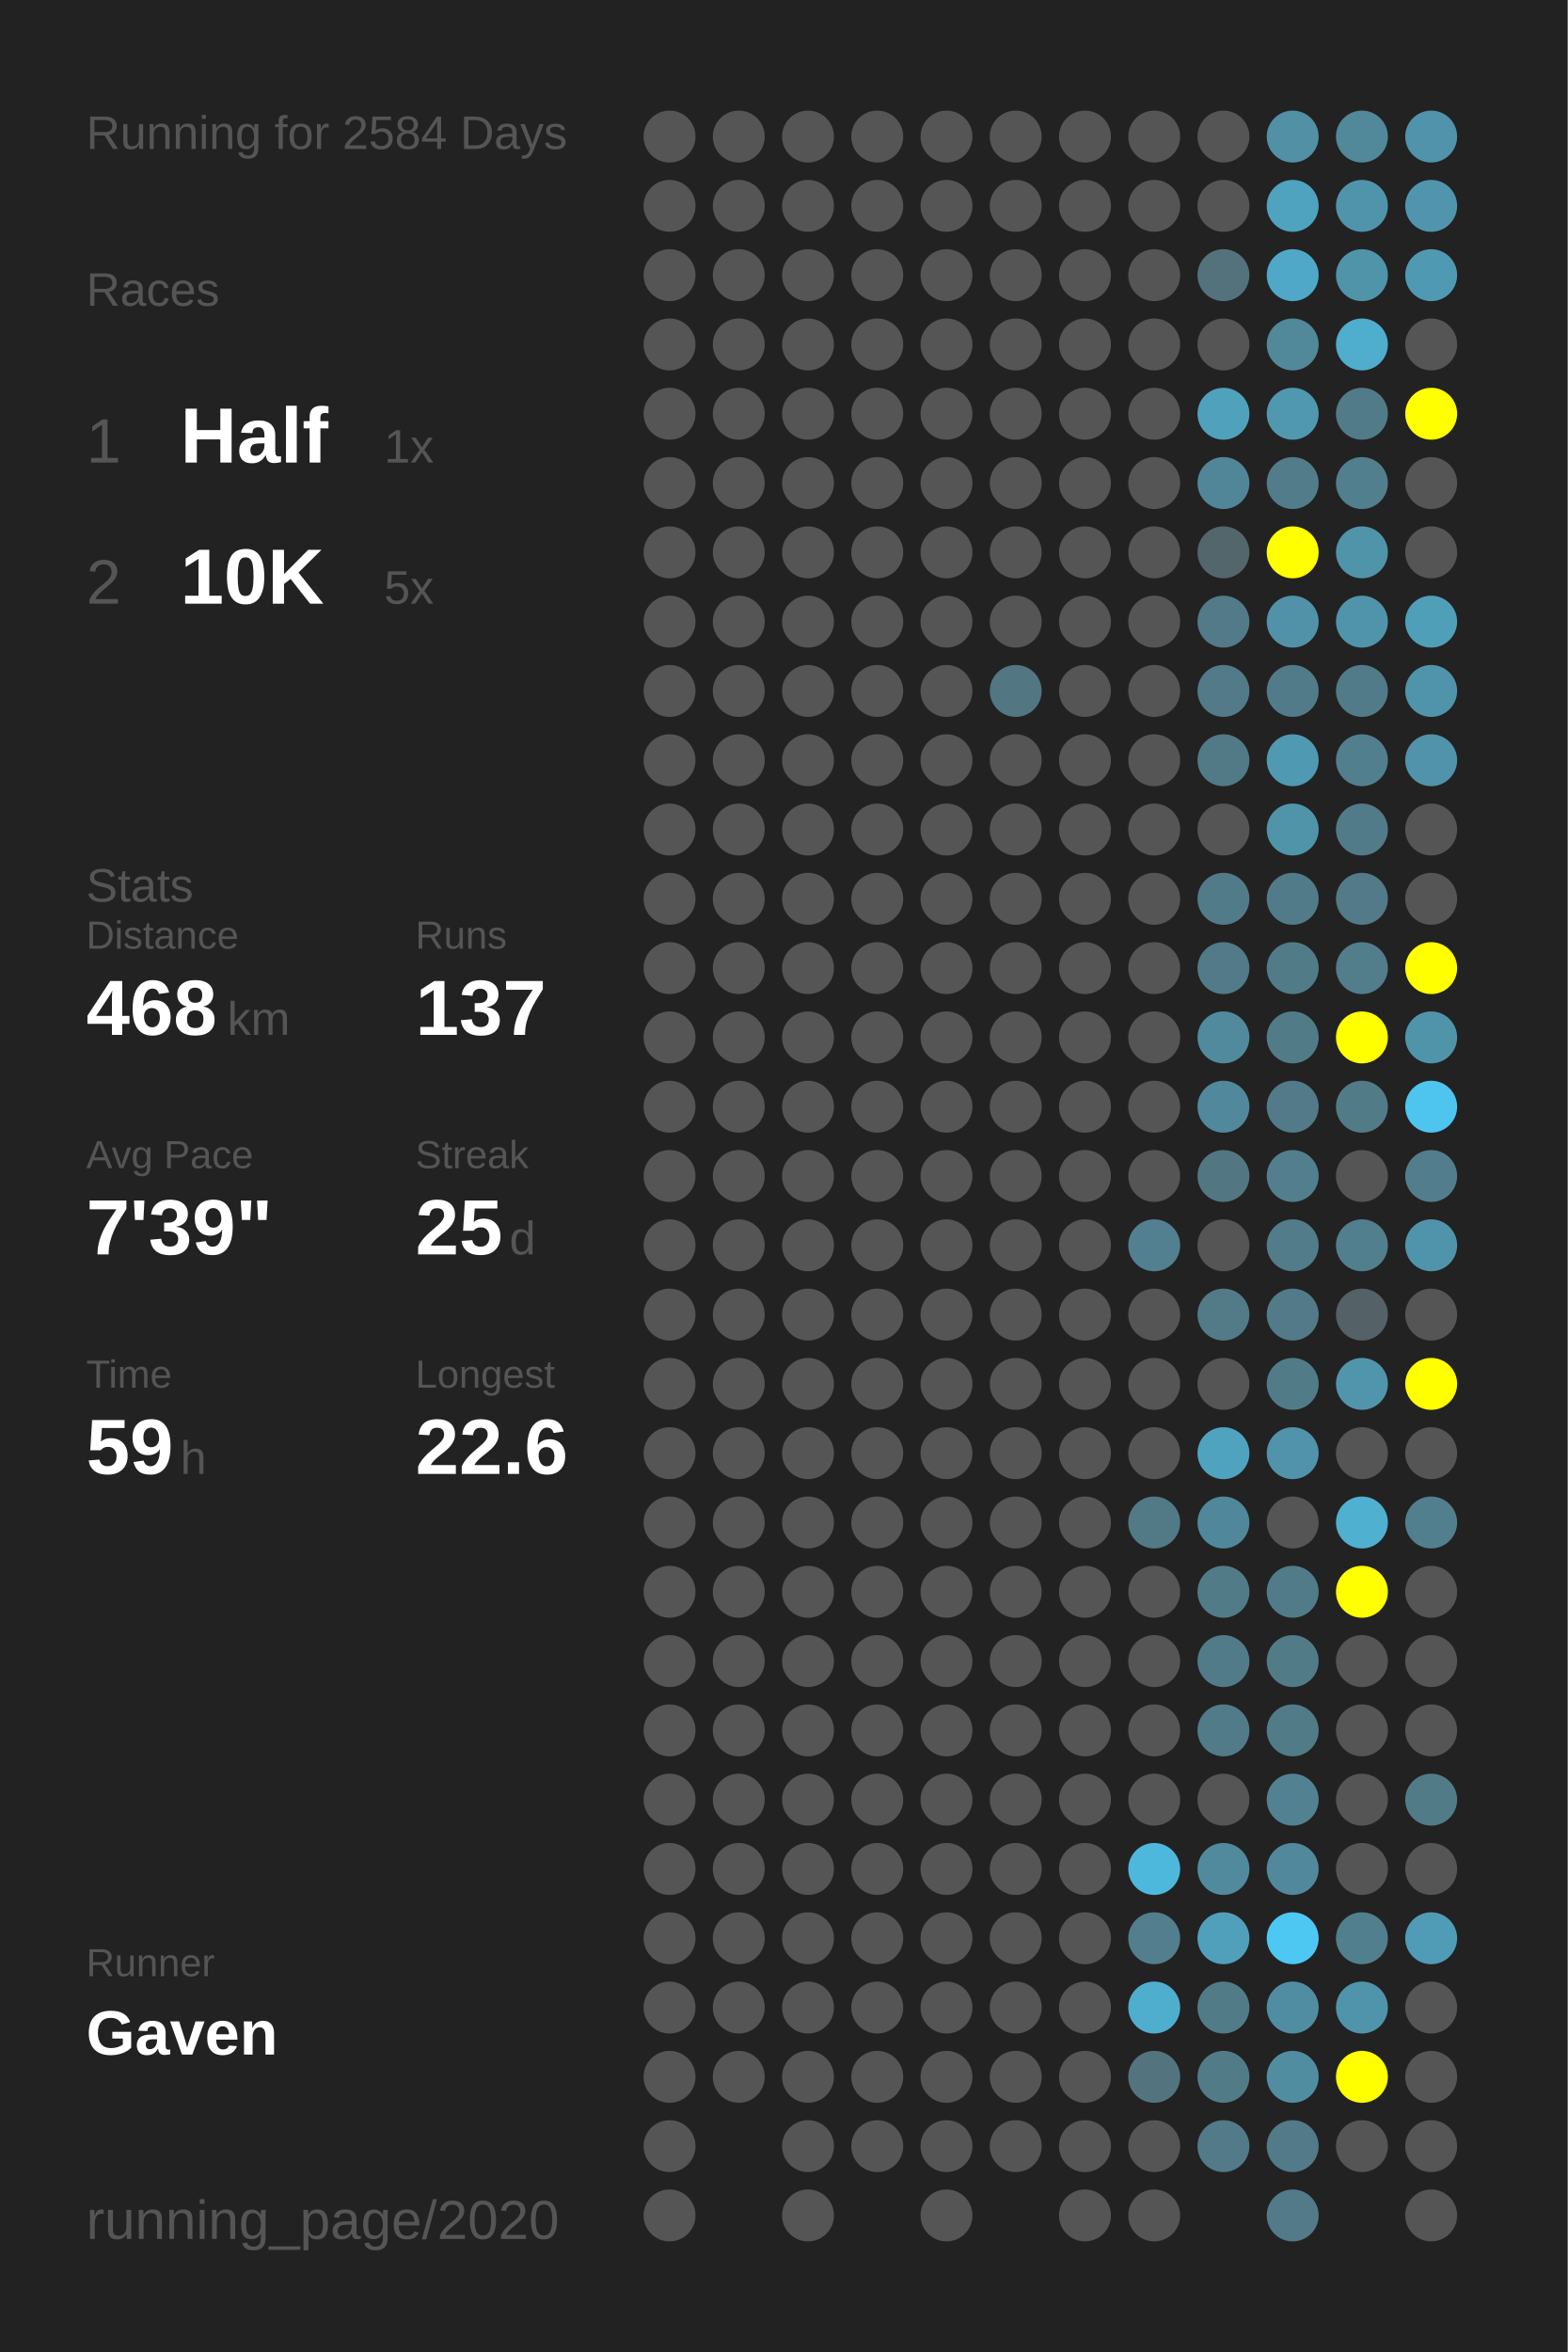
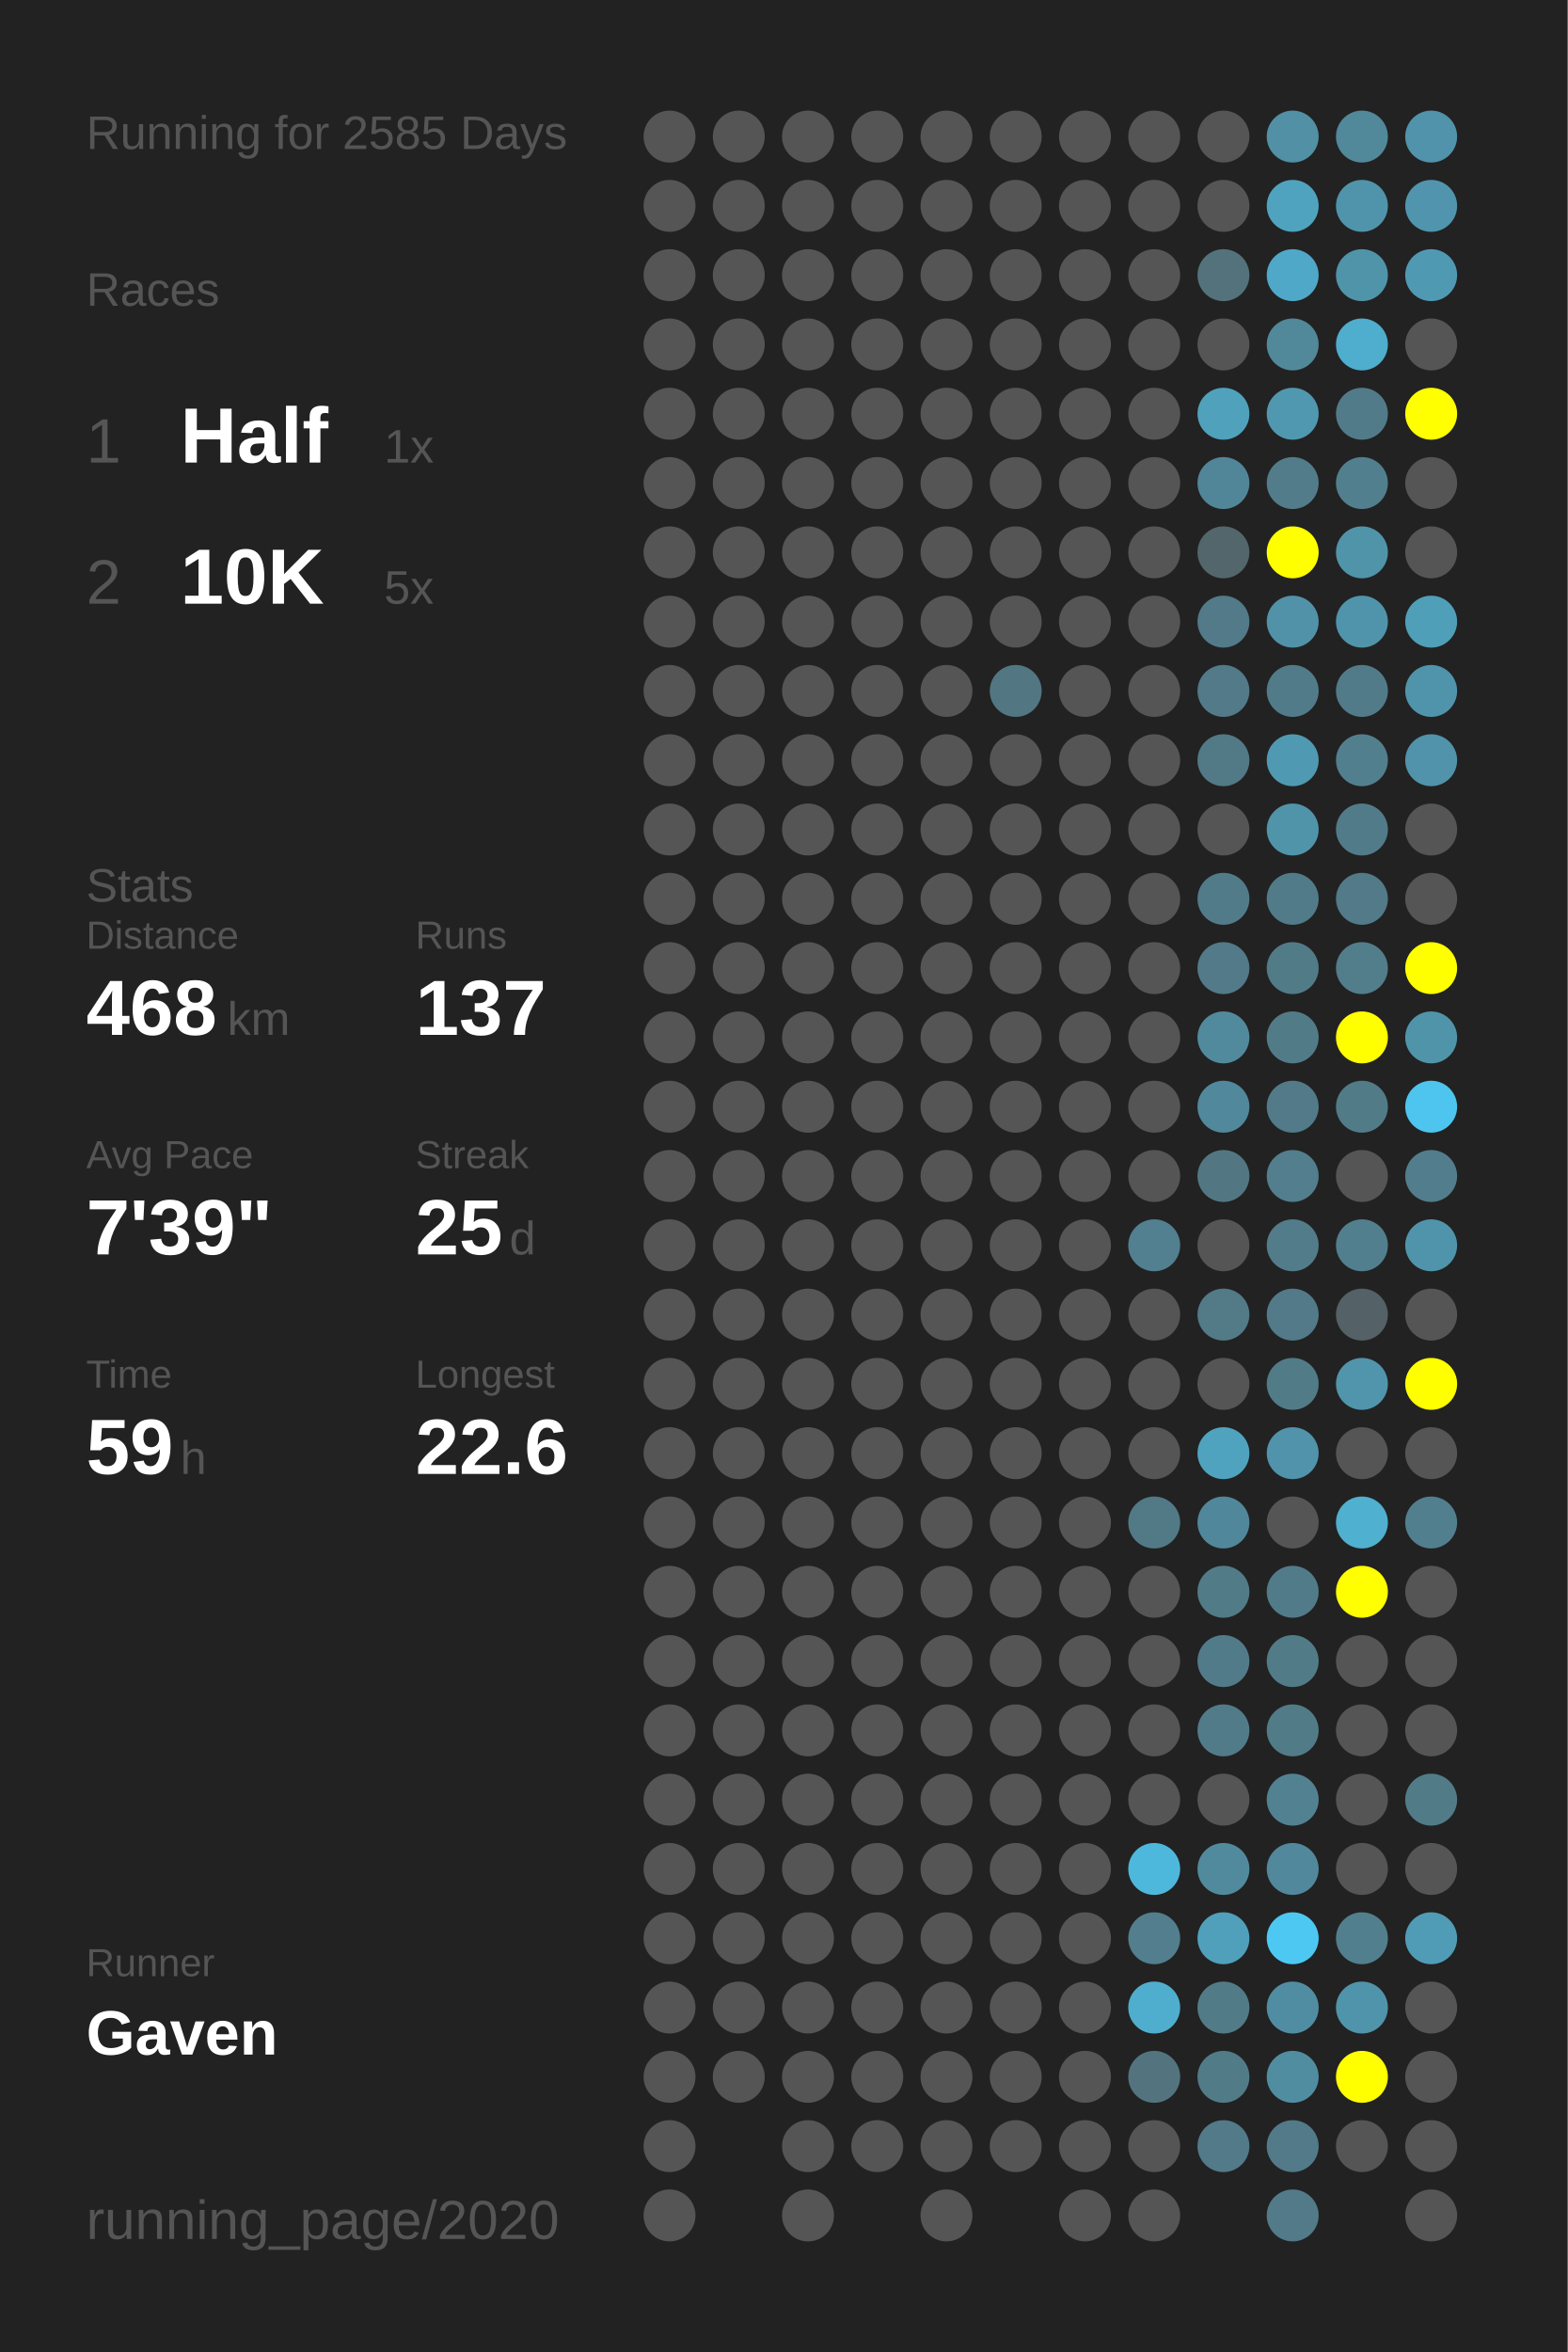
<svg xmlns="http://www.w3.org/2000/svg" baseProfile="full" height="300mm" version="1.1" viewBox="0,0,200,300" width="200mm">
  <defs />
  <rect fill="#222222" height="300" width="200" x="0" y="0" />
-   <text fill="#555555" style="font-size:6px; font-family:Arial;" x="11" y="19">Running for 2584 Days</text>
+   <text fill="#555555" style="font-size:6px; font-family:Arial;" x="11" y="19">Running for 2585 Days</text>
  <text fill="#555555" style="font-size:6px; font-family:Arial;" x="11" y="39">Races</text>
  <text fill="#555555" style="font-size:8px; font-family:Arial;" x="11" y="59">1</text>
  <text fill="#FFFFFF" style="font-size:10px; font-family:Arial; font-weight:bold;" x="23" y="59">Half</text>
  <text fill="#555555" style="font-size:6px; font-family:Arial;" x="49" y="59">1x</text>
  <text fill="#555555" style="font-size:8px; font-family:Arial;" x="11" y="77">2</text>
  <text fill="#FFFFFF" style="font-size:10px; font-family:Arial; font-weight:bold;" x="23" y="77">10K</text>
  <text fill="#555555" style="font-size:6px; font-family:Arial;" x="49" y="77">5x</text>
  <text fill="#555555" style="font-size:6px; font-family:Arial;" x="11" y="115">Stats</text>
  <text fill="#555555" style="font-size:5px; font-family:Arial;" x="11" y="121">Distance</text>
  <text fill="#FFFFFF" style="font-size:10px; font-family:Arial; font-weight:bold;" x="11" y="132">468</text>
  <text fill="#555555" style="font-size:6px; font-family:Arial;" x="29" y="132">km</text>
  <text fill="#555555" style="font-size:5px; font-family:Arial;" x="53" y="121">Runs</text>
  <text fill="#FFFFFF" style="font-size:10px; font-family:Arial; font-weight:bold;" x="53" y="132">137</text>
  <text fill="#555555" style="font-size:5px; font-family:Arial;" x="11" y="149">Avg Pace</text>
  <text fill="#FFFFFF" style="font-size:10px; font-family:Arial; font-weight:bold;" x="11" y="160">7'39"</text>
  <text fill="#555555" style="font-size:5px; font-family:Arial;" x="53" y="149">Streak</text>
  <text fill="#FFFFFF" style="font-size:10px; font-family:Arial; font-weight:bold;" x="53" y="160">25</text>
  <text fill="#555555" style="font-size:6px; font-family:Arial;" x="65" y="160">d</text>
  <text fill="#555555" style="font-size:5px; font-family:Arial;" x="11" y="177">Time</text>
  <text fill="#FFFFFF" style="font-size:10px; font-family:Arial; font-weight:bold;" x="11" y="188">59</text>
  <text fill="#555555" style="font-size:6px; font-family:Arial;" x="23" y="188">h</text>
  <text fill="#555555" style="font-size:5px; font-family:Arial;" x="53" y="177">Longest</text>
  <text fill="#FFFFFF" style="font-size:10px; font-family:Arial; font-weight:bold;" x="53" y="188">22.6</text>
  <text fill="#555555" style="font-size:5px; font-family:Arial;" x="11" y="252.065">Runner</text>
  <text fill="#FFFFFF" style="font-size:8px; font-family:Arial; font-weight:bold;" x="11" y="262.065">Gaven</text>
  <text fill="#555555" style="font-size:7px; font-family:Arial;" x="11" y="285.581">running_page/2020</text>
  <circle cx="85.417" cy="17.419" fill="#555555" r="3.312" />
  <circle cx="85.417" cy="26.258" fill="#555555" r="3.312" />
  <circle cx="85.417" cy="35.097" fill="#555555" r="3.312" />
  <circle cx="85.417" cy="43.935" fill="#555555" r="3.312" />
  <circle cx="85.417" cy="52.774" fill="#555555" r="3.312" />
  <circle cx="85.417" cy="61.613" fill="#555555" r="3.312" />
  <circle cx="85.417" cy="70.452" fill="#555555" r="3.312" />
  <circle cx="85.417" cy="79.29" fill="#555555" r="3.312" />
  <circle cx="85.417" cy="88.129" fill="#555555" r="3.312" />
  <circle cx="85.417" cy="96.968" fill="#555555" r="3.312" />
  <circle cx="85.417" cy="105.806" fill="#555555" r="3.312" />
  <circle cx="85.417" cy="114.645" fill="#555555" r="3.312" />
  <circle cx="85.417" cy="123.484" fill="#555555" r="3.312" />
  <circle cx="85.417" cy="132.323" fill="#555555" r="3.312" />
  <circle cx="85.417" cy="141.161" fill="#555555" r="3.312" />
  <circle cx="85.417" cy="150" fill="#555555" r="3.312" />
  <circle cx="85.417" cy="158.839" fill="#555555" r="3.312" />
  <circle cx="85.417" cy="167.677" fill="#555555" r="3.312" />
  <circle cx="85.417" cy="176.516" fill="#555555" r="3.312" />
  <circle cx="85.417" cy="185.355" fill="#555555" r="3.312" />
  <circle cx="85.417" cy="194.194" fill="#555555" r="3.312" />
  <circle cx="85.417" cy="203.032" fill="#555555" r="3.312" />
  <circle cx="85.417" cy="211.871" fill="#555555" r="3.312" />
  <circle cx="85.417" cy="220.71" fill="#555555" r="3.312" />
  <circle cx="85.417" cy="229.548" fill="#555555" r="3.312" />
  <circle cx="85.417" cy="238.387" fill="#555555" r="3.312" />
  <circle cx="85.417" cy="247.226" fill="#555555" r="3.312" />
  <circle cx="85.417" cy="256.065" fill="#555555" r="3.312" />
  <circle cx="85.417" cy="264.903" fill="#555555" r="3.312" />
  <circle cx="85.417" cy="273.742" fill="#555555" r="3.312" />
  <circle cx="85.417" cy="282.581" fill="#555555" r="3.312" />
  <circle cx="94.25" cy="17.419" fill="#555555" r="3.312" />
  <circle cx="94.25" cy="26.258" fill="#555555" r="3.312" />
  <circle cx="94.25" cy="35.097" fill="#555555" r="3.312" />
  <circle cx="94.25" cy="43.935" fill="#555555" r="3.312" />
  <circle cx="94.25" cy="52.774" fill="#555555" r="3.312" />
  <circle cx="94.25" cy="61.613" fill="#555555" r="3.312" />
  <circle cx="94.25" cy="70.452" fill="#555555" r="3.312" />
  <circle cx="94.25" cy="79.29" fill="#555555" r="3.312" />
  <circle cx="94.25" cy="88.129" fill="#555555" r="3.312" />
  <circle cx="94.25" cy="96.968" fill="#555555" r="3.312" />
  <circle cx="94.25" cy="105.806" fill="#555555" r="3.312" />
  <circle cx="94.25" cy="114.645" fill="#555555" r="3.312" />
  <circle cx="94.25" cy="123.484" fill="#555555" r="3.312" />
  <circle cx="94.25" cy="132.323" fill="#555555" r="3.312" />
  <circle cx="94.25" cy="141.161" fill="#555555" r="3.312" />
  <circle cx="94.25" cy="150" fill="#555555" r="3.312" />
  <circle cx="94.25" cy="158.839" fill="#555555" r="3.312" />
  <circle cx="94.25" cy="167.677" fill="#555555" r="3.312" />
  <circle cx="94.25" cy="176.516" fill="#555555" r="3.312" />
  <circle cx="94.25" cy="185.355" fill="#555555" r="3.312" />
  <circle cx="94.25" cy="194.194" fill="#555555" r="3.312" />
  <circle cx="94.25" cy="203.032" fill="#555555" r="3.312" />
  <circle cx="94.25" cy="211.871" fill="#555555" r="3.312" />
  <circle cx="94.25" cy="220.71" fill="#555555" r="3.312" />
  <circle cx="94.25" cy="229.548" fill="#555555" r="3.312" />
  <circle cx="94.25" cy="238.387" fill="#555555" r="3.312" />
  <circle cx="94.25" cy="247.226" fill="#555555" r="3.312" />
  <circle cx="94.25" cy="256.065" fill="#555555" r="3.312" />
  <circle cx="94.25" cy="264.903" fill="#555555" r="3.312" />
  <circle cx="103.083" cy="17.419" fill="#555555" r="3.312" />
  <circle cx="103.083" cy="26.258" fill="#555555" r="3.312" />
  <circle cx="103.083" cy="35.097" fill="#555555" r="3.312" />
  <circle cx="103.083" cy="43.935" fill="#555555" r="3.312" />
  <circle cx="103.083" cy="52.774" fill="#555555" r="3.312" />
  <circle cx="103.083" cy="61.613" fill="#555555" r="3.312" />
  <circle cx="103.083" cy="70.452" fill="#555555" r="3.312" />
  <circle cx="103.083" cy="79.29" fill="#555555" r="3.312" />
  <circle cx="103.083" cy="88.129" fill="#555555" r="3.312" />
  <circle cx="103.083" cy="96.968" fill="#555555" r="3.312" />
  <circle cx="103.083" cy="105.806" fill="#555555" r="3.312" />
  <circle cx="103.083" cy="114.645" fill="#555555" r="3.312" />
  <circle cx="103.083" cy="123.484" fill="#555555" r="3.312" />
  <circle cx="103.083" cy="132.323" fill="#555555" r="3.312" />
  <circle cx="103.083" cy="141.161" fill="#555555" r="3.312" />
  <circle cx="103.083" cy="150" fill="#555555" r="3.312" />
  <circle cx="103.083" cy="158.839" fill="#555555" r="3.312" />
  <circle cx="103.083" cy="167.677" fill="#555555" r="3.312" />
  <circle cx="103.083" cy="176.516" fill="#555555" r="3.312" />
  <circle cx="103.083" cy="185.355" fill="#555555" r="3.312" />
  <circle cx="103.083" cy="194.194" fill="#555555" r="3.312" />
  <circle cx="103.083" cy="203.032" fill="#555555" r="3.312" />
  <circle cx="103.083" cy="211.871" fill="#555555" r="3.312" />
  <circle cx="103.083" cy="220.71" fill="#555555" r="3.312" />
  <circle cx="103.083" cy="229.548" fill="#555555" r="3.312" />
  <circle cx="103.083" cy="238.387" fill="#555555" r="3.312" />
  <circle cx="103.083" cy="247.226" fill="#555555" r="3.312" />
  <circle cx="103.083" cy="256.065" fill="#555555" r="3.312" />
  <circle cx="103.083" cy="264.903" fill="#555555" r="3.312" />
  <circle cx="103.083" cy="273.742" fill="#555555" r="3.312" />
  <circle cx="103.083" cy="282.581" fill="#555555" r="3.312" />
  <circle cx="111.917" cy="17.419" fill="#555555" r="3.312" />
  <circle cx="111.917" cy="26.258" fill="#555555" r="3.312" />
  <circle cx="111.917" cy="35.097" fill="#555555" r="3.312" />
  <circle cx="111.917" cy="43.935" fill="#555555" r="3.312" />
  <circle cx="111.917" cy="52.774" fill="#555555" r="3.312" />
  <circle cx="111.917" cy="61.613" fill="#555555" r="3.312" />
  <circle cx="111.917" cy="70.452" fill="#555555" r="3.312" />
  <circle cx="111.917" cy="79.29" fill="#555555" r="3.312" />
  <circle cx="111.917" cy="88.129" fill="#555555" r="3.312" />
  <circle cx="111.917" cy="96.968" fill="#555555" r="3.312" />
  <circle cx="111.917" cy="105.806" fill="#555555" r="3.312" />
  <circle cx="111.917" cy="114.645" fill="#555555" r="3.312" />
  <circle cx="111.917" cy="123.484" fill="#555555" r="3.312" />
  <circle cx="111.917" cy="132.323" fill="#555555" r="3.312" />
  <circle cx="111.917" cy="141.161" fill="#555555" r="3.312" />
  <circle cx="111.917" cy="150" fill="#555555" r="3.312" />
  <circle cx="111.917" cy="158.839" fill="#555555" r="3.312" />
  <circle cx="111.917" cy="167.677" fill="#555555" r="3.312" />
  <circle cx="111.917" cy="176.516" fill="#555555" r="3.312" />
  <circle cx="111.917" cy="185.355" fill="#555555" r="3.312" />
  <circle cx="111.917" cy="194.194" fill="#555555" r="3.312" />
  <circle cx="111.917" cy="203.032" fill="#555555" r="3.312" />
  <circle cx="111.917" cy="211.871" fill="#555555" r="3.312" />
  <circle cx="111.917" cy="220.71" fill="#555555" r="3.312" />
  <circle cx="111.917" cy="229.548" fill="#555555" r="3.312" />
  <circle cx="111.917" cy="238.387" fill="#555555" r="3.312" />
  <circle cx="111.917" cy="247.226" fill="#555555" r="3.312" />
  <circle cx="111.917" cy="256.065" fill="#555555" r="3.312" />
  <circle cx="111.917" cy="264.903" fill="#555555" r="3.312" />
  <circle cx="111.917" cy="273.742" fill="#555555" r="3.312" />
  <circle cx="120.75" cy="17.419" fill="#555555" r="3.312" />
  <circle cx="120.75" cy="26.258" fill="#555555" r="3.312" />
  <circle cx="120.75" cy="35.097" fill="#555555" r="3.312" />
  <circle cx="120.75" cy="43.935" fill="#555555" r="3.312" />
  <circle cx="120.75" cy="52.774" fill="#555555" r="3.312" />
  <circle cx="120.75" cy="61.613" fill="#555555" r="3.312" />
  <circle cx="120.75" cy="70.452" fill="#555555" r="3.312" />
  <circle cx="120.75" cy="79.29" fill="#555555" r="3.312" />
  <circle cx="120.75" cy="88.129" fill="#555555" r="3.312" />
  <circle cx="120.75" cy="96.968" fill="#555555" r="3.312" />
  <circle cx="120.75" cy="105.806" fill="#555555" r="3.312" />
  <circle cx="120.75" cy="114.645" fill="#555555" r="3.312" />
  <circle cx="120.75" cy="123.484" fill="#555555" r="3.312" />
  <circle cx="120.75" cy="132.323" fill="#555555" r="3.312" />
  <circle cx="120.75" cy="141.161" fill="#555555" r="3.312" />
  <circle cx="120.75" cy="150" fill="#555555" r="3.312" />
  <circle cx="120.75" cy="158.839" fill="#555555" r="3.312" />
  <circle cx="120.75" cy="167.677" fill="#555555" r="3.312" />
  <circle cx="120.75" cy="176.516" fill="#555555" r="3.312" />
  <circle cx="120.75" cy="185.355" fill="#555555" r="3.312" />
  <circle cx="120.75" cy="194.194" fill="#555555" r="3.312" />
  <circle cx="120.75" cy="203.032" fill="#555555" r="3.312" />
  <circle cx="120.75" cy="211.871" fill="#555555" r="3.312" />
  <circle cx="120.75" cy="220.71" fill="#555555" r="3.312" />
  <circle cx="120.75" cy="229.548" fill="#555555" r="3.312" />
  <circle cx="120.75" cy="238.387" fill="#555555" r="3.312" />
  <circle cx="120.75" cy="247.226" fill="#555555" r="3.312" />
  <circle cx="120.75" cy="256.065" fill="#555555" r="3.312" />
  <circle cx="120.75" cy="264.903" fill="#555555" r="3.312" />
  <circle cx="120.75" cy="273.742" fill="#555555" r="3.312" />
  <circle cx="120.75" cy="282.581" fill="#555555" r="3.312" />
  <circle cx="129.583" cy="17.419" fill="#555555" r="3.312" />
  <circle cx="129.583" cy="26.258" fill="#555555" r="3.312" />
  <circle cx="129.583" cy="35.097" fill="#555555" r="3.312" />
  <circle cx="129.583" cy="43.935" fill="#555555" r="3.312" />
  <circle cx="129.583" cy="52.774" fill="#555555" r="3.312" />
  <circle cx="129.583" cy="61.613" fill="#555555" r="3.312" />
  <circle cx="129.583" cy="70.452" fill="#555555" r="3.312" />
  <circle cx="129.583" cy="79.29" fill="#555555" r="3.312" />
  <circle cx="129.583" cy="88.129" fill="#527682" r="3.312" />
  <circle cx="129.583" cy="96.968" fill="#555555" r="3.312" />
  <circle cx="129.583" cy="105.806" fill="#555555" r="3.312" />
  <circle cx="129.583" cy="114.645" fill="#555555" r="3.312" />
  <circle cx="129.583" cy="123.484" fill="#555555" r="3.312" />
  <circle cx="129.583" cy="132.323" fill="#555555" r="3.312" />
  <circle cx="129.583" cy="141.161" fill="#555555" r="3.312" />
  <circle cx="129.583" cy="150" fill="#555555" r="3.312" />
  <circle cx="129.583" cy="158.839" fill="#555555" r="3.312" />
  <circle cx="129.583" cy="167.677" fill="#555555" r="3.312" />
  <circle cx="129.583" cy="176.516" fill="#555555" r="3.312" />
  <circle cx="129.583" cy="185.355" fill="#555555" r="3.312" />
  <circle cx="129.583" cy="194.194" fill="#555555" r="3.312" />
  <circle cx="129.583" cy="203.032" fill="#555555" r="3.312" />
  <circle cx="129.583" cy="211.871" fill="#555555" r="3.312" />
  <circle cx="129.583" cy="220.71" fill="#555555" r="3.312" />
  <circle cx="129.583" cy="229.548" fill="#555555" r="3.312" />
  <circle cx="129.583" cy="238.387" fill="#555555" r="3.312" />
  <circle cx="129.583" cy="247.226" fill="#555555" r="3.312" />
  <circle cx="129.583" cy="256.065" fill="#555555" r="3.312" />
  <circle cx="129.583" cy="264.903" fill="#555555" r="3.312" />
  <circle cx="129.583" cy="273.742" fill="#555555" r="3.312" />
  <circle cx="138.417" cy="17.419" fill="#555555" r="3.312" />
  <circle cx="138.417" cy="26.258" fill="#555555" r="3.312" />
  <circle cx="138.417" cy="35.097" fill="#555555" r="3.312" />
  <circle cx="138.417" cy="43.935" fill="#555555" r="3.312" />
  <circle cx="138.417" cy="52.774" fill="#555555" r="3.312" />
  <circle cx="138.417" cy="61.613" fill="#555555" r="3.312" />
  <circle cx="138.417" cy="70.452" fill="#555555" r="3.312" />
  <circle cx="138.417" cy="79.29" fill="#555555" r="3.312" />
  <circle cx="138.417" cy="88.129" fill="#555555" r="3.312" />
  <circle cx="138.417" cy="96.968" fill="#555555" r="3.312" />
  <circle cx="138.417" cy="105.806" fill="#555555" r="3.312" />
  <circle cx="138.417" cy="114.645" fill="#555555" r="3.312" />
  <circle cx="138.417" cy="123.484" fill="#555555" r="3.312" />
  <circle cx="138.417" cy="132.323" fill="#555555" r="3.312" />
  <circle cx="138.417" cy="141.161" fill="#555555" r="3.312" />
  <circle cx="138.417" cy="150" fill="#555555" r="3.312" />
  <circle cx="138.417" cy="158.839" fill="#555555" r="3.312" />
  <circle cx="138.417" cy="167.677" fill="#555555" r="3.312" />
  <circle cx="138.417" cy="176.516" fill="#555555" r="3.312" />
  <circle cx="138.417" cy="185.355" fill="#555555" r="3.312" />
  <circle cx="138.417" cy="194.194" fill="#555555" r="3.312" />
  <circle cx="138.417" cy="203.032" fill="#555555" r="3.312" />
  <circle cx="138.417" cy="211.871" fill="#555555" r="3.312" />
  <circle cx="138.417" cy="220.71" fill="#555555" r="3.312" />
  <circle cx="138.417" cy="229.548" fill="#555555" r="3.312" />
  <circle cx="138.417" cy="238.387" fill="#555555" r="3.312" />
  <circle cx="138.417" cy="247.226" fill="#555555" r="3.312" />
  <circle cx="138.417" cy="256.065" fill="#555555" r="3.312" />
  <circle cx="138.417" cy="264.903" fill="#555555" r="3.312" />
  <circle cx="138.417" cy="273.742" fill="#555555" r="3.312" />
  <circle cx="138.417" cy="282.581" fill="#555555" r="3.312" />
  <circle cx="147.25" cy="17.419" fill="#555555" r="3.312" />
  <circle cx="147.25" cy="26.258" fill="#555555" r="3.312" />
  <circle cx="147.25" cy="35.097" fill="#555555" r="3.312" />
  <circle cx="147.25" cy="43.935" fill="#555555" r="3.312" />
  <circle cx="147.25" cy="52.774" fill="#555555" r="3.312" />
  <circle cx="147.25" cy="61.613" fill="#555555" r="3.312" />
  <circle cx="147.25" cy="70.452" fill="#555555" r="3.312" />
  <circle cx="147.25" cy="79.29" fill="#555555" r="3.312" />
  <circle cx="147.25" cy="88.129" fill="#555555" r="3.312" />
  <circle cx="147.25" cy="96.968" fill="#555555" r="3.312" />
  <circle cx="147.25" cy="105.806" fill="#555555" r="3.312" />
  <circle cx="147.25" cy="114.645" fill="#555555" r="3.312" />
  <circle cx="147.25" cy="123.484" fill="#555555" r="3.312" />
  <circle cx="147.25" cy="132.323" fill="#555555" r="3.312" />
  <circle cx="147.25" cy="141.161" fill="#555555" r="3.312" />
  <circle cx="147.25" cy="150" fill="#555555" r="3.312" />
  <circle cx="147.25" cy="158.839" fill="#528090" r="3.312" />
  <circle cx="147.25" cy="167.677" fill="#555555" r="3.312" />
  <circle cx="147.25" cy="176.516" fill="#555555" r="3.312" />
  <circle cx="147.25" cy="185.355" fill="#555555" r="3.312" />
  <circle cx="147.25" cy="194.194" fill="#527986" r="3.312" />
  <circle cx="147.25" cy="203.032" fill="#555555" r="3.312" />
  <circle cx="147.25" cy="211.871" fill="#555555" r="3.312" />
  <circle cx="147.25" cy="220.71" fill="#555555" r="3.312" />
  <circle cx="147.25" cy="229.548" fill="#555555" r="3.312" />
  <circle cx="147.25" cy="238.387" fill="#4eb8dc" r="3.312" />
  <circle cx="147.25" cy="247.226" fill="#527e8d" r="3.312" />
  <circle cx="147.25" cy="256.065" fill="#4faece" r="3.312" />
  <circle cx="147.25" cy="264.903" fill="#53747f" r="3.312" />
  <circle cx="147.25" cy="273.742" fill="#555555" r="3.312" />
  <circle cx="147.25" cy="282.581" fill="#555555" r="3.312" />
  <circle cx="156.083" cy="17.419" fill="#555555" r="3.312" />
  <circle cx="156.083" cy="26.258" fill="#555555" r="3.312" />
  <circle cx="156.083" cy="35.097" fill="#53727c" r="3.312" />
  <circle cx="156.083" cy="43.935" fill="#555555" r="3.312" />
  <circle cx="156.083" cy="52.774" fill="#50a1bc" r="3.312" />
  <circle cx="156.083" cy="61.613" fill="#518698" r="3.312" />
  <circle cx="156.083" cy="70.452" fill="#53666c" r="3.312" />
  <circle cx="156.083" cy="79.29" fill="#527a88" r="3.312" />
  <circle cx="156.083" cy="88.129" fill="#527a88" r="3.312" />
  <circle cx="156.083" cy="96.968" fill="#527986" r="3.312" />
  <circle cx="156.083" cy="105.806" fill="#555555" r="3.312" />
  <circle cx="156.083" cy="114.645" fill="#527b89" r="3.312" />
  <circle cx="156.083" cy="123.484" fill="#527a88" r="3.312" />
  <circle cx="156.083" cy="132.323" fill="#518a9d" r="3.312" />
  <circle cx="156.083" cy="141.161" fill="#51889b" r="3.312" />
  <circle cx="156.083" cy="150" fill="#527783" r="3.312" />
  <circle cx="156.083" cy="158.839" fill="#555555" r="3.312" />
  <circle cx="156.083" cy="167.677" fill="#527a87" r="3.312" />
  <circle cx="156.083" cy="176.516" fill="#555555" r="3.312" />
  <circle cx="156.083" cy="185.355" fill="#4fa3bf" r="3.312" />
  <circle cx="156.083" cy="194.194" fill="#51879a" r="3.312" />
  <circle cx="156.083" cy="203.032" fill="#527b88" r="3.312" />
  <circle cx="156.083" cy="211.871" fill="#527b89" r="3.312" />
  <circle cx="156.083" cy="220.71" fill="#527b89" r="3.312" />
  <circle cx="156.083" cy="229.548" fill="#555555" r="3.312" />
  <circle cx="156.083" cy="238.387" fill="#518a9d" r="3.312" />
  <circle cx="156.083" cy="247.226" fill="#50a0bb" r="3.312" />
  <circle cx="156.083" cy="256.065" fill="#527b88" r="3.312" />
  <circle cx="156.083" cy="264.903" fill="#527b88" r="3.312" />
  <circle cx="156.083" cy="273.742" fill="#527a88" r="3.312" />
  <circle cx="164.917" cy="17.419" fill="#5190a5" r="3.312" />
  <circle cx="164.917" cy="26.258" fill="#4fa3bf" r="3.312" />
  <circle cx="164.917" cy="35.097" fill="#4fa8c7" r="3.312" />
  <circle cx="164.917" cy="43.935" fill="#51889a" r="3.312" />
  <circle cx="164.917" cy="52.774" fill="#5098b0" r="3.312" />
  <circle cx="164.917" cy="61.613" fill="#527c8a" r="3.312" />
  <circle cx="164.917" cy="70.452" fill="#FFFF00" r="3.312" />
  <circle cx="164.917" cy="79.29" fill="#5192a8" r="3.312" />
  <circle cx="164.917" cy="88.129" fill="#527b89" r="3.312" />
  <circle cx="164.917" cy="96.968" fill="#5099b2" r="3.312" />
  <circle cx="164.917" cy="105.806" fill="#5094aa" r="3.312" />
  <circle cx="164.917" cy="114.645" fill="#527b89" r="3.312" />
  <circle cx="164.917" cy="123.484" fill="#527b88" r="3.312" />
  <circle cx="164.917" cy="132.323" fill="#527b88" r="3.312" />
  <circle cx="164.917" cy="141.161" fill="#527a88" r="3.312" />
  <circle cx="164.917" cy="150" fill="#527e8d" r="3.312" />
  <circle cx="164.917" cy="158.839" fill="#527c8a" r="3.312" />
  <circle cx="164.917" cy="167.677" fill="#527a88" r="3.312" />
  <circle cx="164.917" cy="176.516" fill="#527b88" r="3.312" />
  <circle cx="164.917" cy="185.355" fill="#5093aa" r="3.312" />
  <circle cx="164.917" cy="194.194" fill="#555555" r="3.312" />
  <circle cx="164.917" cy="203.032" fill="#527b89" r="3.312" />
  <circle cx="164.917" cy="211.871" fill="#527b88" r="3.312" />
  <circle cx="164.917" cy="220.71" fill="#527b88" r="3.312" />
  <circle cx="164.917" cy="229.548" fill="#528292" r="3.312" />
  <circle cx="164.917" cy="238.387" fill="#51889b" r="3.312" />
  <circle cx="164.917" cy="247.226" fill="#4dc8f2" r="3.312" />
  <circle cx="164.917" cy="256.065" fill="#518da2" r="3.312" />
  <circle cx="164.917" cy="264.903" fill="#518da1" r="3.312" />
  <circle cx="164.917" cy="273.742" fill="#527a88" r="3.312" />
  <circle cx="164.917" cy="282.581" fill="#527a88" r="3.312" />
  <circle cx="173.75" cy="17.419" fill="#51889a" r="3.312" />
  <circle cx="173.75" cy="26.258" fill="#5094ab" r="3.312" />
  <circle cx="173.75" cy="35.097" fill="#5094aa" r="3.312" />
  <circle cx="173.75" cy="43.935" fill="#4fadcd" r="3.312" />
  <circle cx="173.75" cy="52.774" fill="#527b89" r="3.312" />
  <circle cx="173.75" cy="61.613" fill="#527f8e" r="3.312" />
  <circle cx="173.75" cy="70.452" fill="#5094aa" r="3.312" />
  <circle cx="173.75" cy="79.29" fill="#5094ab" r="3.312" />
  <circle cx="173.75" cy="88.129" fill="#527b89" r="3.312" />
  <circle cx="173.75" cy="96.968" fill="#527f8e" r="3.312" />
  <circle cx="173.75" cy="105.806" fill="#527b89" r="3.312" />
  <circle cx="173.75" cy="114.645" fill="#527a88" r="3.312" />
  <circle cx="173.75" cy="123.484" fill="#527d8b" r="3.312" />
  <circle cx="173.75" cy="132.323" fill="#FFFF00" r="3.312" />
  <circle cx="173.75" cy="141.161" fill="#527b88" r="3.312" />
  <circle cx="173.75" cy="150" fill="#555555" r="3.312" />
  <circle cx="173.75" cy="158.839" fill="#527f8e" r="3.312" />
  <circle cx="173.75" cy="167.677" fill="#546166" r="3.312" />
  <circle cx="173.75" cy="176.516" fill="#5095ac" r="3.312" />
  <circle cx="173.75" cy="185.355" fill="#555555" r="3.312" />
  <circle cx="173.75" cy="194.194" fill="#4fb0d0" r="3.312" />
  <circle cx="173.75" cy="203.032" fill="#FFFF00" r="3.312" />
  <circle cx="173.75" cy="211.871" fill="#555555" r="3.312" />
  <circle cx="173.75" cy="220.71" fill="#555555" r="3.312" />
  <circle cx="173.75" cy="229.548" fill="#555555" r="3.312" />
  <circle cx="173.75" cy="238.387" fill="#555555" r="3.312" />
  <circle cx="173.75" cy="247.226" fill="#527f8e" r="3.312" />
  <circle cx="173.75" cy="256.065" fill="#5094ab" r="3.312" />
  <circle cx="173.75" cy="264.903" fill="#FFFF00" r="3.312" />
  <circle cx="173.75" cy="273.742" fill="#555555" r="3.312" />
  <circle cx="182.583" cy="17.419" fill="#5093aa" r="3.312" />
  <circle cx="182.583" cy="26.258" fill="#5095ad" r="3.312" />
  <circle cx="182.583" cy="35.097" fill="#5099b2" r="3.312" />
  <circle cx="182.583" cy="43.935" fill="#555555" r="3.312" />
  <circle cx="182.583" cy="52.774" fill="#FFFF00" r="3.312" />
  <circle cx="182.583" cy="61.613" fill="#555555" r="3.312" />
  <circle cx="182.583" cy="70.452" fill="#555555" r="3.312" />
  <circle cx="182.583" cy="79.29" fill="#509fb9" r="3.312" />
  <circle cx="182.583" cy="88.129" fill="#5094ab" r="3.312" />
  <circle cx="182.583" cy="96.968" fill="#5093aa" r="3.312" />
  <circle cx="182.583" cy="105.806" fill="#555555" r="3.312" />
  <circle cx="182.583" cy="114.645" fill="#555555" r="3.312" />
  <circle cx="182.583" cy="123.484" fill="#FFFF00" r="3.312" />
  <circle cx="182.583" cy="132.323" fill="#5094aa" r="3.312" />
  <circle cx="182.583" cy="141.161" fill="#4dc5ee" r="3.312" />
  <circle cx="182.583" cy="150" fill="#527d8c" r="3.312" />
  <circle cx="182.583" cy="158.839" fill="#5094ab" r="3.312" />
  <circle cx="182.583" cy="167.677" fill="#555555" r="3.312" />
  <circle cx="182.583" cy="176.516" fill="#FFFF00" r="3.312" />
  <circle cx="182.583" cy="185.355" fill="#555555" r="3.312" />
  <circle cx="182.583" cy="194.194" fill="#527f8e" r="3.312" />
  <circle cx="182.583" cy="203.032" fill="#555555" r="3.312" />
  <circle cx="182.583" cy="211.871" fill="#555555" r="3.312" />
  <circle cx="182.583" cy="220.71" fill="#555555" r="3.312" />
  <circle cx="182.583" cy="229.548" fill="#527b88" r="3.312" />
  <circle cx="182.583" cy="238.387" fill="#555555" r="3.312" />
  <circle cx="182.583" cy="247.226" fill="#509cb6" r="3.312" />
  <circle cx="182.583" cy="256.065" fill="#555555" r="3.312" />
  <circle cx="182.583" cy="264.903" fill="#555555" r="3.312" />
  <circle cx="182.583" cy="273.742" fill="#555555" r="3.312" />
  <circle cx="182.583" cy="282.581" fill="#555555" r="3.312" />
</svg>
